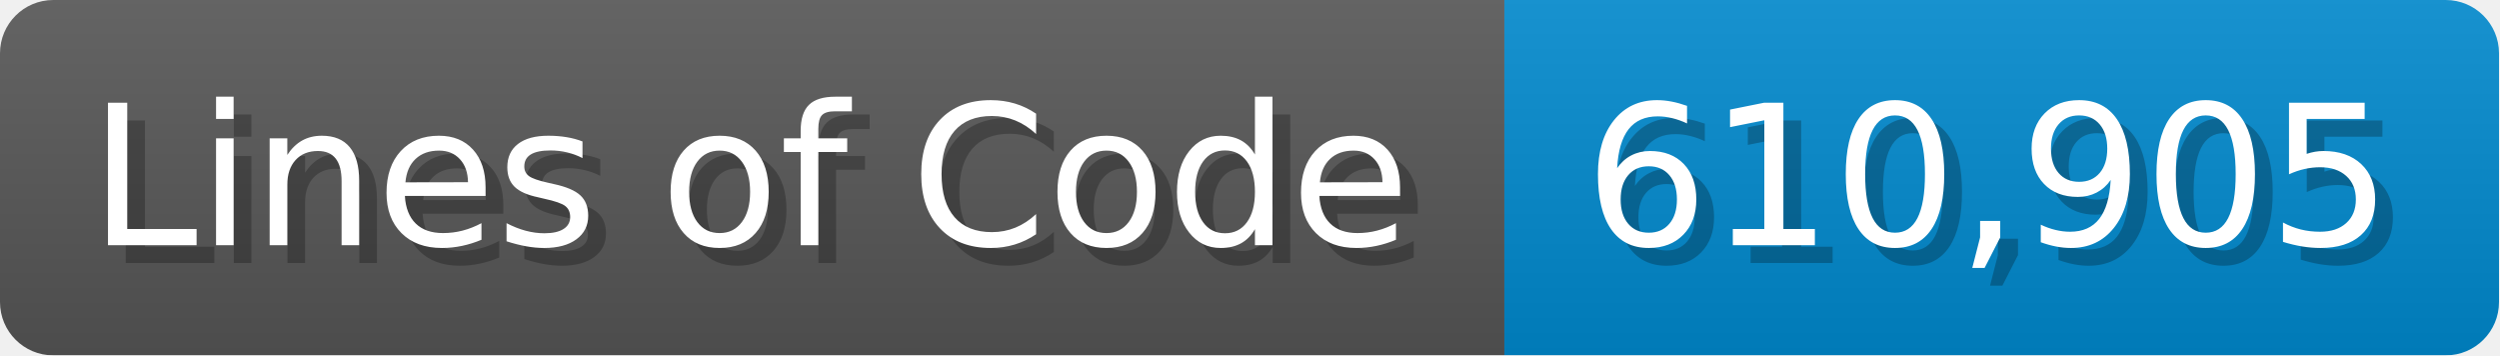
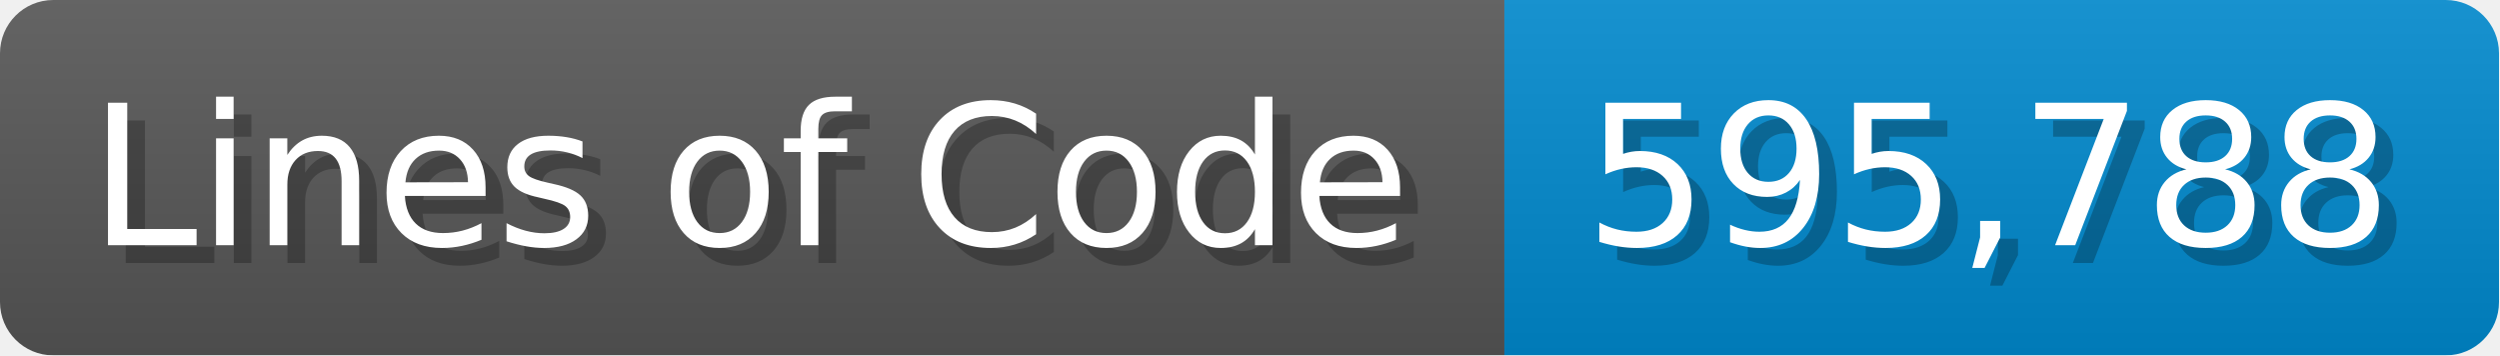
<svg xmlns="http://www.w3.org/2000/svg" width="140.7" height="20" viewBox="0 0 1407 200">
  <linearGradient id="a" x2="0" y2="100%">
    <stop offset="0" stop-opacity=".1" stop-color="#EEE" />
    <stop offset="1" stop-opacity=".1" />
  </linearGradient>
  <mask id="m">
    <rect width="1407" height="200" rx="30" fill="#FFF" />
  </mask>
  <g mask="url(#m)">
    <rect width="847" height="200" fill="#555" />
    <rect width="560" height="200" fill="#08C" x="847" />
    <rect width="1407" height="200" fill="url(#a)" />
  </g>
  <g fill="#fff" text-anchor="start" font-family="Verdana,DejaVu Sans,sans-serif" font-size="110">
    <text x="60" y="148" textLength="747" fill="#000" opacity="0.25">Lines of Code</text>
    <text x="50" y="138" textLength="747">Lines of Code</text>
-     <text x="902" y="148" textLength="460" fill="#000" opacity="0.25">610,905</text>
-     <text x="892" y="138" textLength="460">610,905</text>
+     <text x="902" y="148" textLength="460" fill="#000" opacity="0.25">595,788</text>
+     <text x="892" y="138" textLength="460">595,788</text>
  </g>
</svg>
